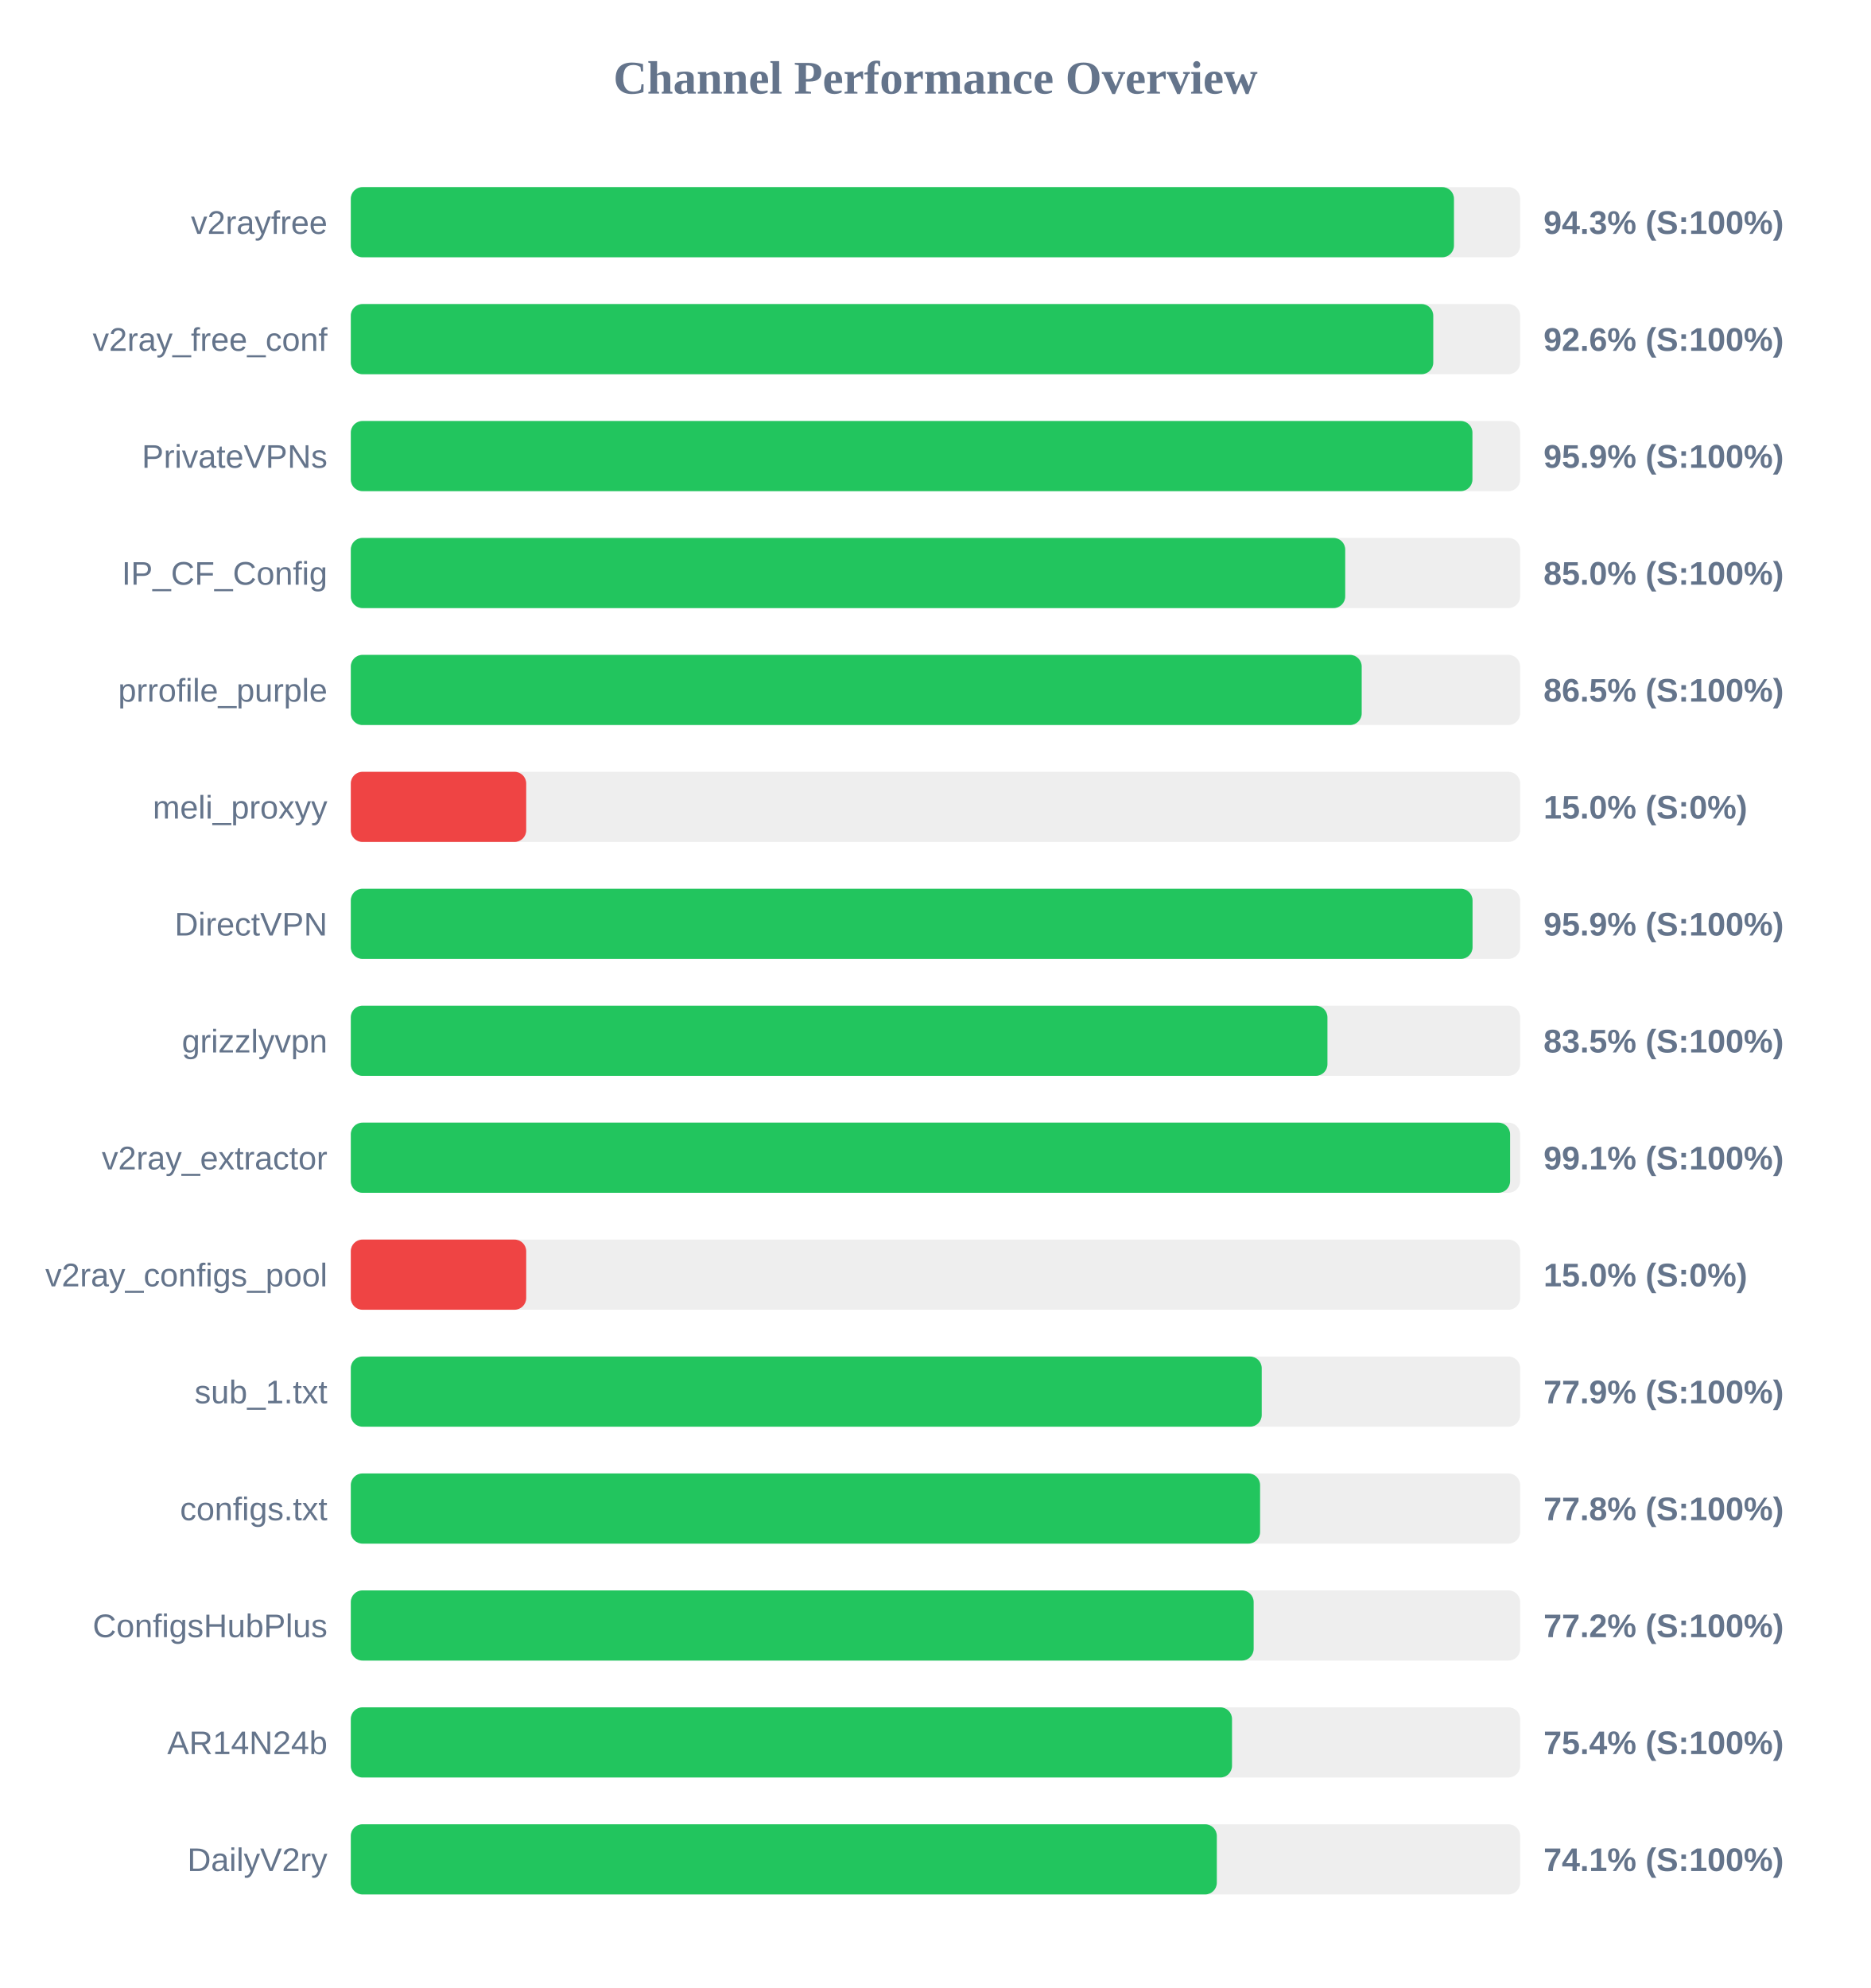
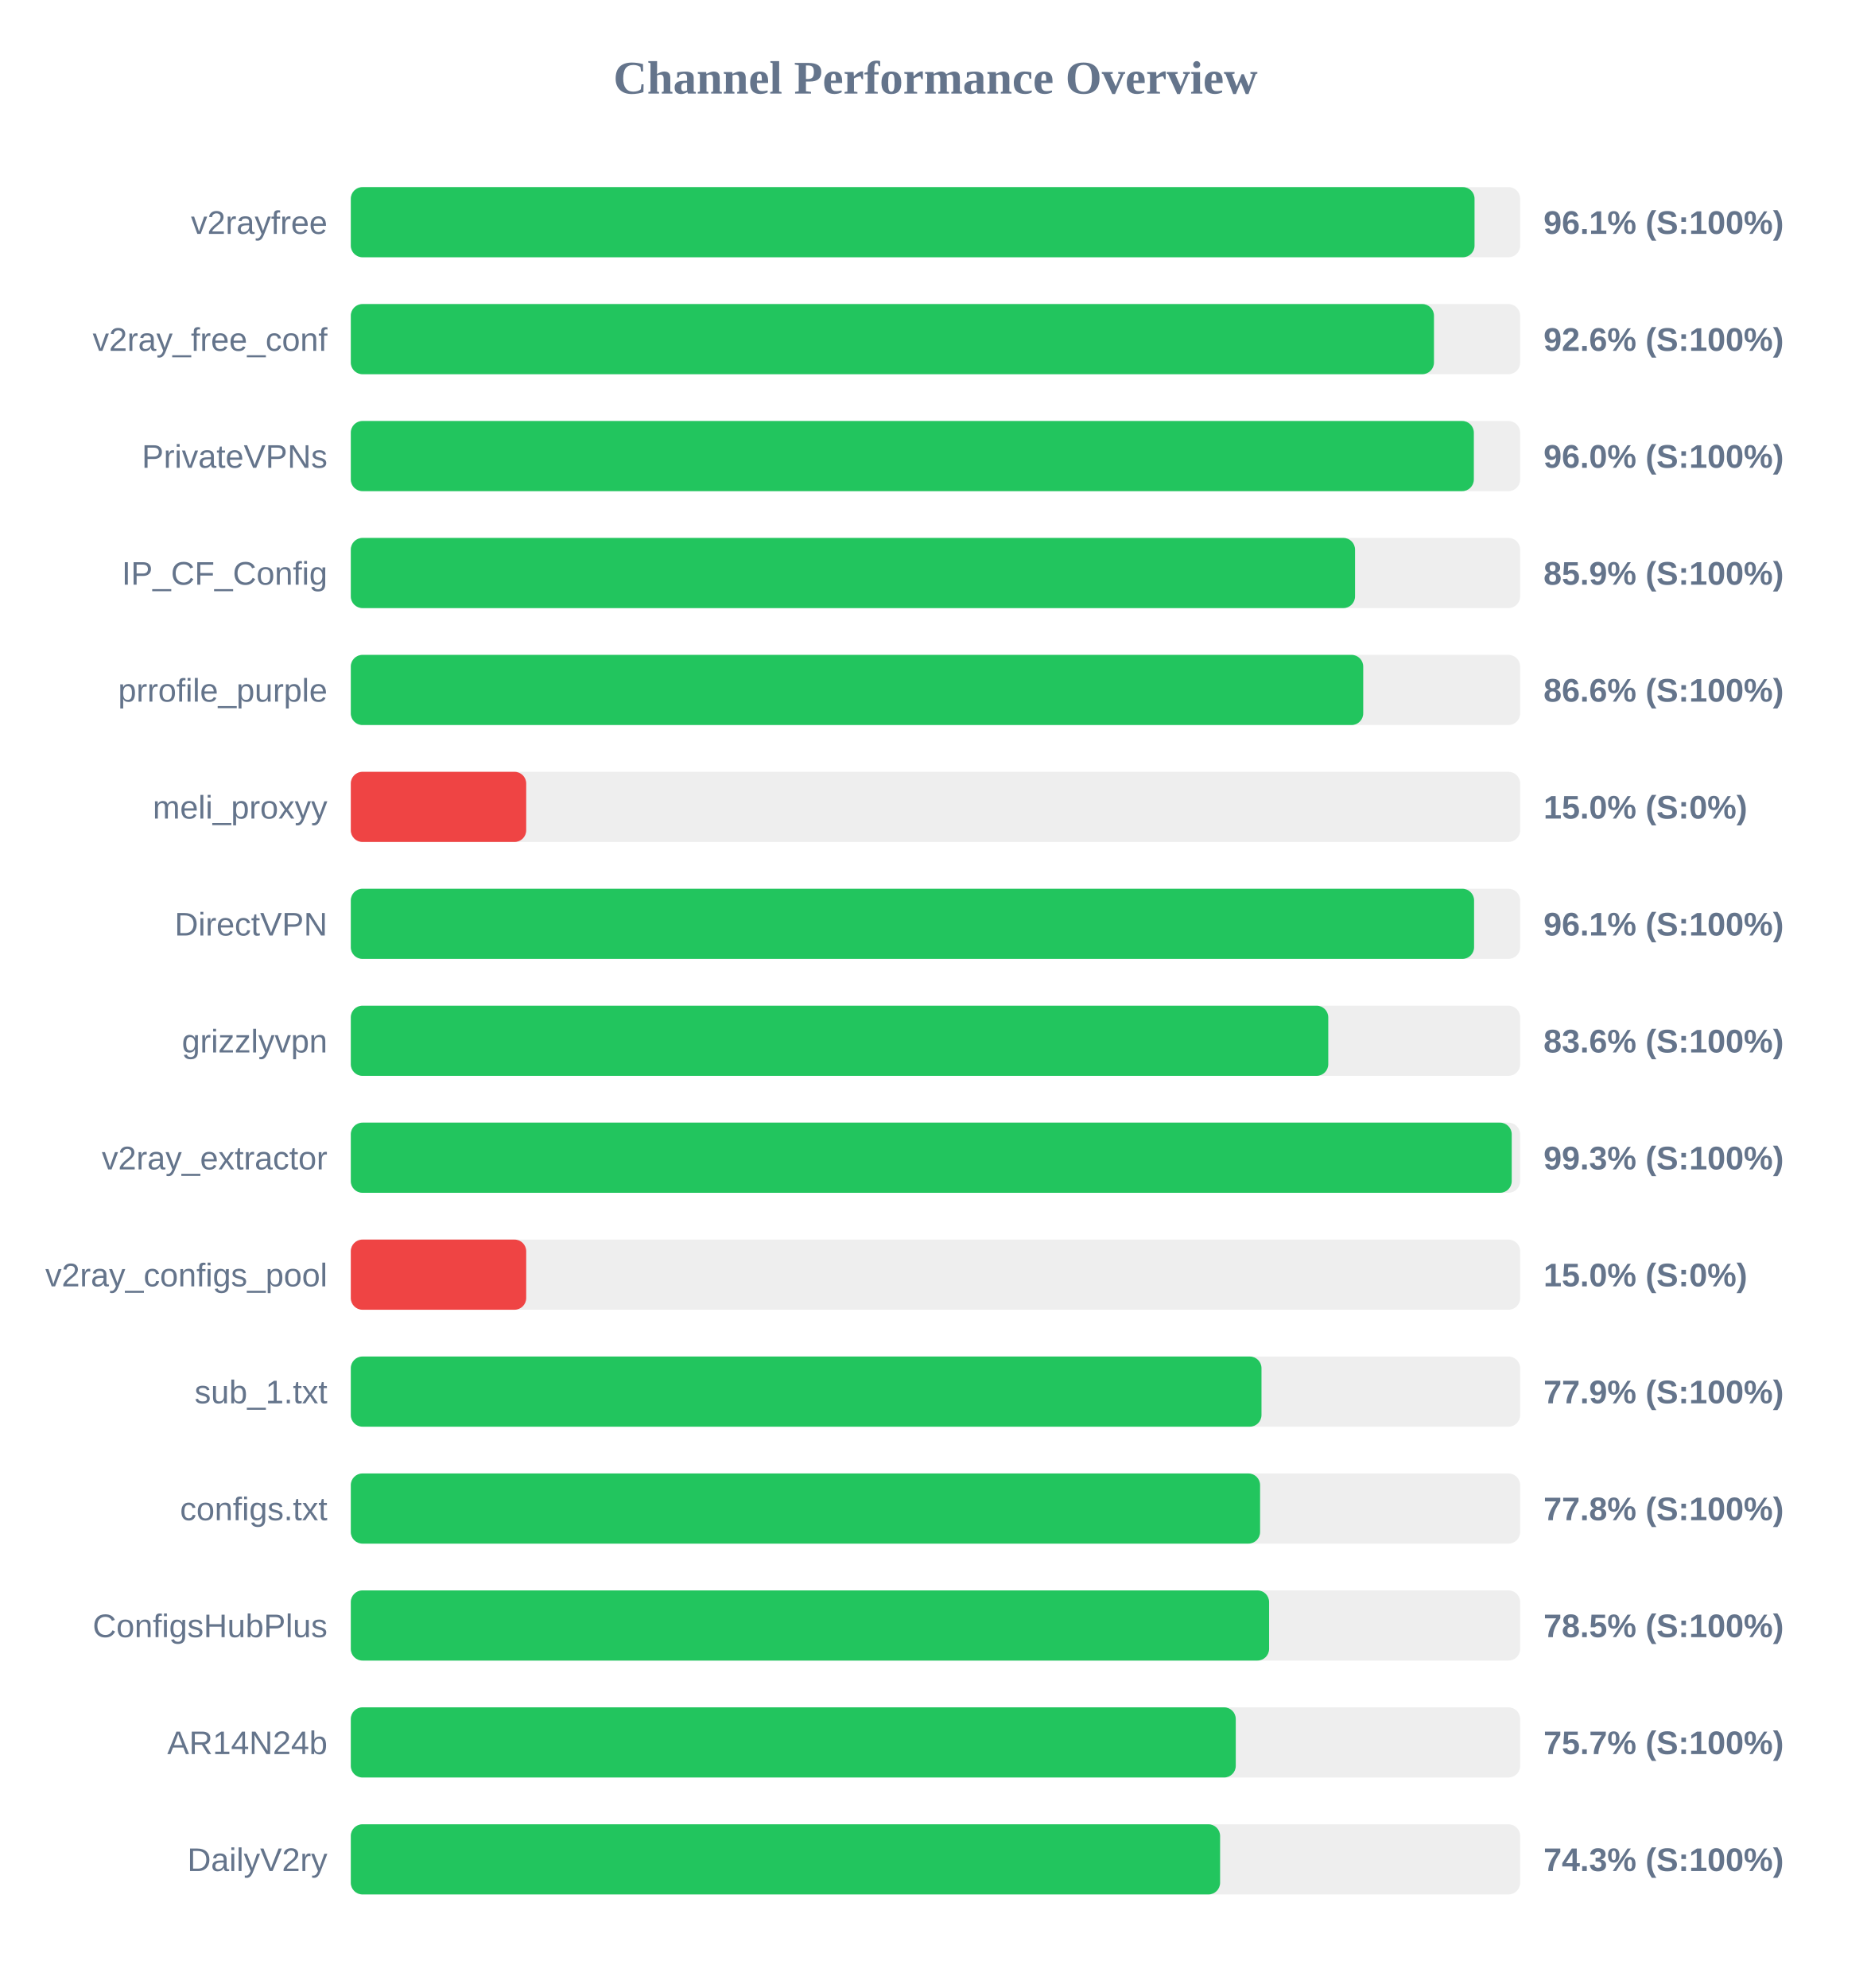
<svg xmlns="http://www.w3.org/2000/svg" width="800" height="850" version="1.1">
  <style>
        .row { font: 14px Arial; fill: #64748b; }
        .score { font: bold 14px Arial; fill: #64748b; }
    </style>
  <text x="400" y="40" text-anchor="middle" font-size="20px" font-weight="bold" fill="#64748b">Channel Performance Overview</text>
  <rect x="150" y="80" width="500" height="30" fill="#eee" rx="5" />
-   <rect x="150" y="80" width="471.7" height="30" fill="#22c55e" rx="5" />
+   <rect x="150" y="80" width="480.5" height="30" fill="#22c55e" rx="5" />
  <text x="140" y="100" text-anchor="end" class="row">v2rayfree</text>
-   <text x="660" y="100" text-anchor="start" class="score">94.3% (S:100%)</text>
+   <text x="660" y="100" text-anchor="start" class="score">96.1% (S:100%)</text>
  <rect x="150" y="130" width="500" height="30" fill="#eee" rx="5" />
-   <rect x="150" y="130" width="462.85" height="30" fill="#22c55e" rx="5" />
+   <rect x="150" y="130" width="463.15" height="30" fill="#22c55e" rx="5" />
  <text x="140" y="150" text-anchor="end" class="row">v2ray_free_conf</text>
  <text x="660" y="150" text-anchor="start" class="score">92.6% (S:100%)</text>
  <rect x="150" y="180" width="500" height="30" fill="#eee" rx="5" />
-   <rect x="150" y="180" width="479.6" height="30" fill="#22c55e" rx="5" />
+   <rect x="150" y="180" width="480.2" height="30" fill="#22c55e" rx="5" />
  <text x="140" y="200" text-anchor="end" class="row">PrivateVPNs</text>
-   <text x="660" y="200" text-anchor="start" class="score">95.9% (S:100%)</text>
+   <text x="660" y="200" text-anchor="start" class="score">96.0% (S:100%)</text>
  <rect x="150" y="230" width="500" height="30" fill="#eee" rx="5" />
-   <rect x="150" y="230" width="425.2" height="30" fill="#22c55e" rx="5" />
+   <rect x="150" y="230" width="429.4" height="30" fill="#22c55e" rx="5" />
  <text x="140" y="250" text-anchor="end" class="row">IP_CF_Config</text>
-   <text x="660" y="250" text-anchor="start" class="score">85.0% (S:100%)</text>
+   <text x="660" y="250" text-anchor="start" class="score">85.9% (S:100%)</text>
  <rect x="150" y="280" width="500" height="30" fill="#eee" rx="5" />
-   <rect x="150" y="280" width="432.25" height="30" fill="#22c55e" rx="5" />
+   <rect x="150" y="280" width="432.9" height="30" fill="#22c55e" rx="5" />
  <text x="140" y="300" text-anchor="end" class="row">prrofile_purple</text>
-   <text x="660" y="300" text-anchor="start" class="score">86.5% (S:100%)</text>
+   <text x="660" y="300" text-anchor="start" class="score">86.6% (S:100%)</text>
  <rect x="150" y="330" width="500" height="30" fill="#eee" rx="5" />
  <rect x="150" y="330" width="75.0" height="30" fill="#ef4444" rx="5" />
  <text x="140" y="350" text-anchor="end" class="row">meli_proxyy</text>
  <text x="660" y="350" text-anchor="start" class="score">15.0% (S:0%)</text>
  <rect x="150" y="380" width="500" height="30" fill="#eee" rx="5" />
-   <rect x="150" y="380" width="479.65" height="30" fill="#22c55e" rx="5" />
+   <rect x="150" y="380" width="480.3" height="30" fill="#22c55e" rx="5" />
  <text x="140" y="400" text-anchor="end" class="row">DirectVPN</text>
-   <text x="660" y="400" text-anchor="start" class="score">95.9% (S:100%)</text>
+   <text x="660" y="400" text-anchor="start" class="score">96.1% (S:100%)</text>
  <rect x="150" y="430" width="500" height="30" fill="#eee" rx="5" />
-   <rect x="150" y="430" width="417.6" height="30" fill="#22c55e" rx="5" />
+   <rect x="150" y="430" width="417.95" height="30" fill="#22c55e" rx="5" />
  <text x="140" y="450" text-anchor="end" class="row">grizzlyvpn</text>
-   <text x="660" y="450" text-anchor="start" class="score">83.5% (S:100%)</text>
+   <text x="660" y="450" text-anchor="start" class="score">83.6% (S:100%)</text>
  <rect x="150" y="480" width="500" height="30" fill="#eee" rx="5" />
-   <rect x="150" y="480" width="495.7" height="30" fill="#22c55e" rx="5" />
+   <rect x="150" y="480" width="496.4" height="30" fill="#22c55e" rx="5" />
  <text x="140" y="500" text-anchor="end" class="row">v2ray_extractor</text>
-   <text x="660" y="500" text-anchor="start" class="score">99.1% (S:100%)</text>
+   <text x="660" y="500" text-anchor="start" class="score">99.3% (S:100%)</text>
  <rect x="150" y="530" width="500" height="30" fill="#eee" rx="5" />
  <rect x="150" y="530" width="75.0" height="30" fill="#ef4444" rx="5" />
  <text x="140" y="550" text-anchor="end" class="row">v2ray_configs_pool</text>
  <text x="660" y="550" text-anchor="start" class="score">15.0% (S:0%)</text>
  <rect x="150" y="580" width="500" height="30" fill="#eee" rx="5" />
-   <rect x="150" y="580" width="389.5" height="30" fill="#22c55e" rx="5" />
+   <rect x="150" y="580" width="389.4" height="30" fill="#22c55e" rx="5" />
  <text x="140" y="600" text-anchor="end" class="row">sub_1.txt</text>
  <text x="660" y="600" text-anchor="start" class="score">77.9% (S:100%)</text>
  <rect x="150" y="630" width="500" height="30" fill="#eee" rx="5" />
  <rect x="150" y="630" width="388.8" height="30" fill="#22c55e" rx="5" />
  <text x="140" y="650" text-anchor="end" class="row">configs.txt</text>
  <text x="660" y="650" text-anchor="start" class="score">77.8% (S:100%)</text>
  <rect x="150" y="680" width="500" height="30" fill="#eee" rx="5" />
-   <rect x="150" y="680" width="386.05" height="30" fill="#22c55e" rx="5" />
+   <rect x="150" y="680" width="392.65" height="30" fill="#22c55e" rx="5" />
  <text x="140" y="700" text-anchor="end" class="row">ConfigsHubPlus</text>
-   <text x="660" y="700" text-anchor="start" class="score">77.2% (S:100%)</text>
+   <text x="660" y="700" text-anchor="start" class="score">78.5% (S:100%)</text>
  <rect x="150" y="730" width="500" height="30" fill="#eee" rx="5" />
-   <rect x="150" y="730" width="376.8" height="30" fill="#22c55e" rx="5" />
+   <rect x="150" y="730" width="378.4" height="30" fill="#22c55e" rx="5" />
  <text x="140" y="750" text-anchor="end" class="row">AR14N24b</text>
-   <text x="660" y="750" text-anchor="start" class="score">75.4% (S:100%)</text>
+   <text x="660" y="750" text-anchor="start" class="score">75.7% (S:100%)</text>
  <rect x="150" y="780" width="500" height="30" fill="#eee" rx="5" />
-   <rect x="150" y="780" width="370.3" height="30" fill="#22c55e" rx="5" />
+   <rect x="150" y="780" width="371.7" height="30" fill="#22c55e" rx="5" />
  <text x="140" y="800" text-anchor="end" class="row">DailyV2ry</text>
-   <text x="660" y="800" text-anchor="start" class="score">74.1% (S:100%)</text>
+   <text x="660" y="800" text-anchor="start" class="score">74.3% (S:100%)</text>
</svg>
